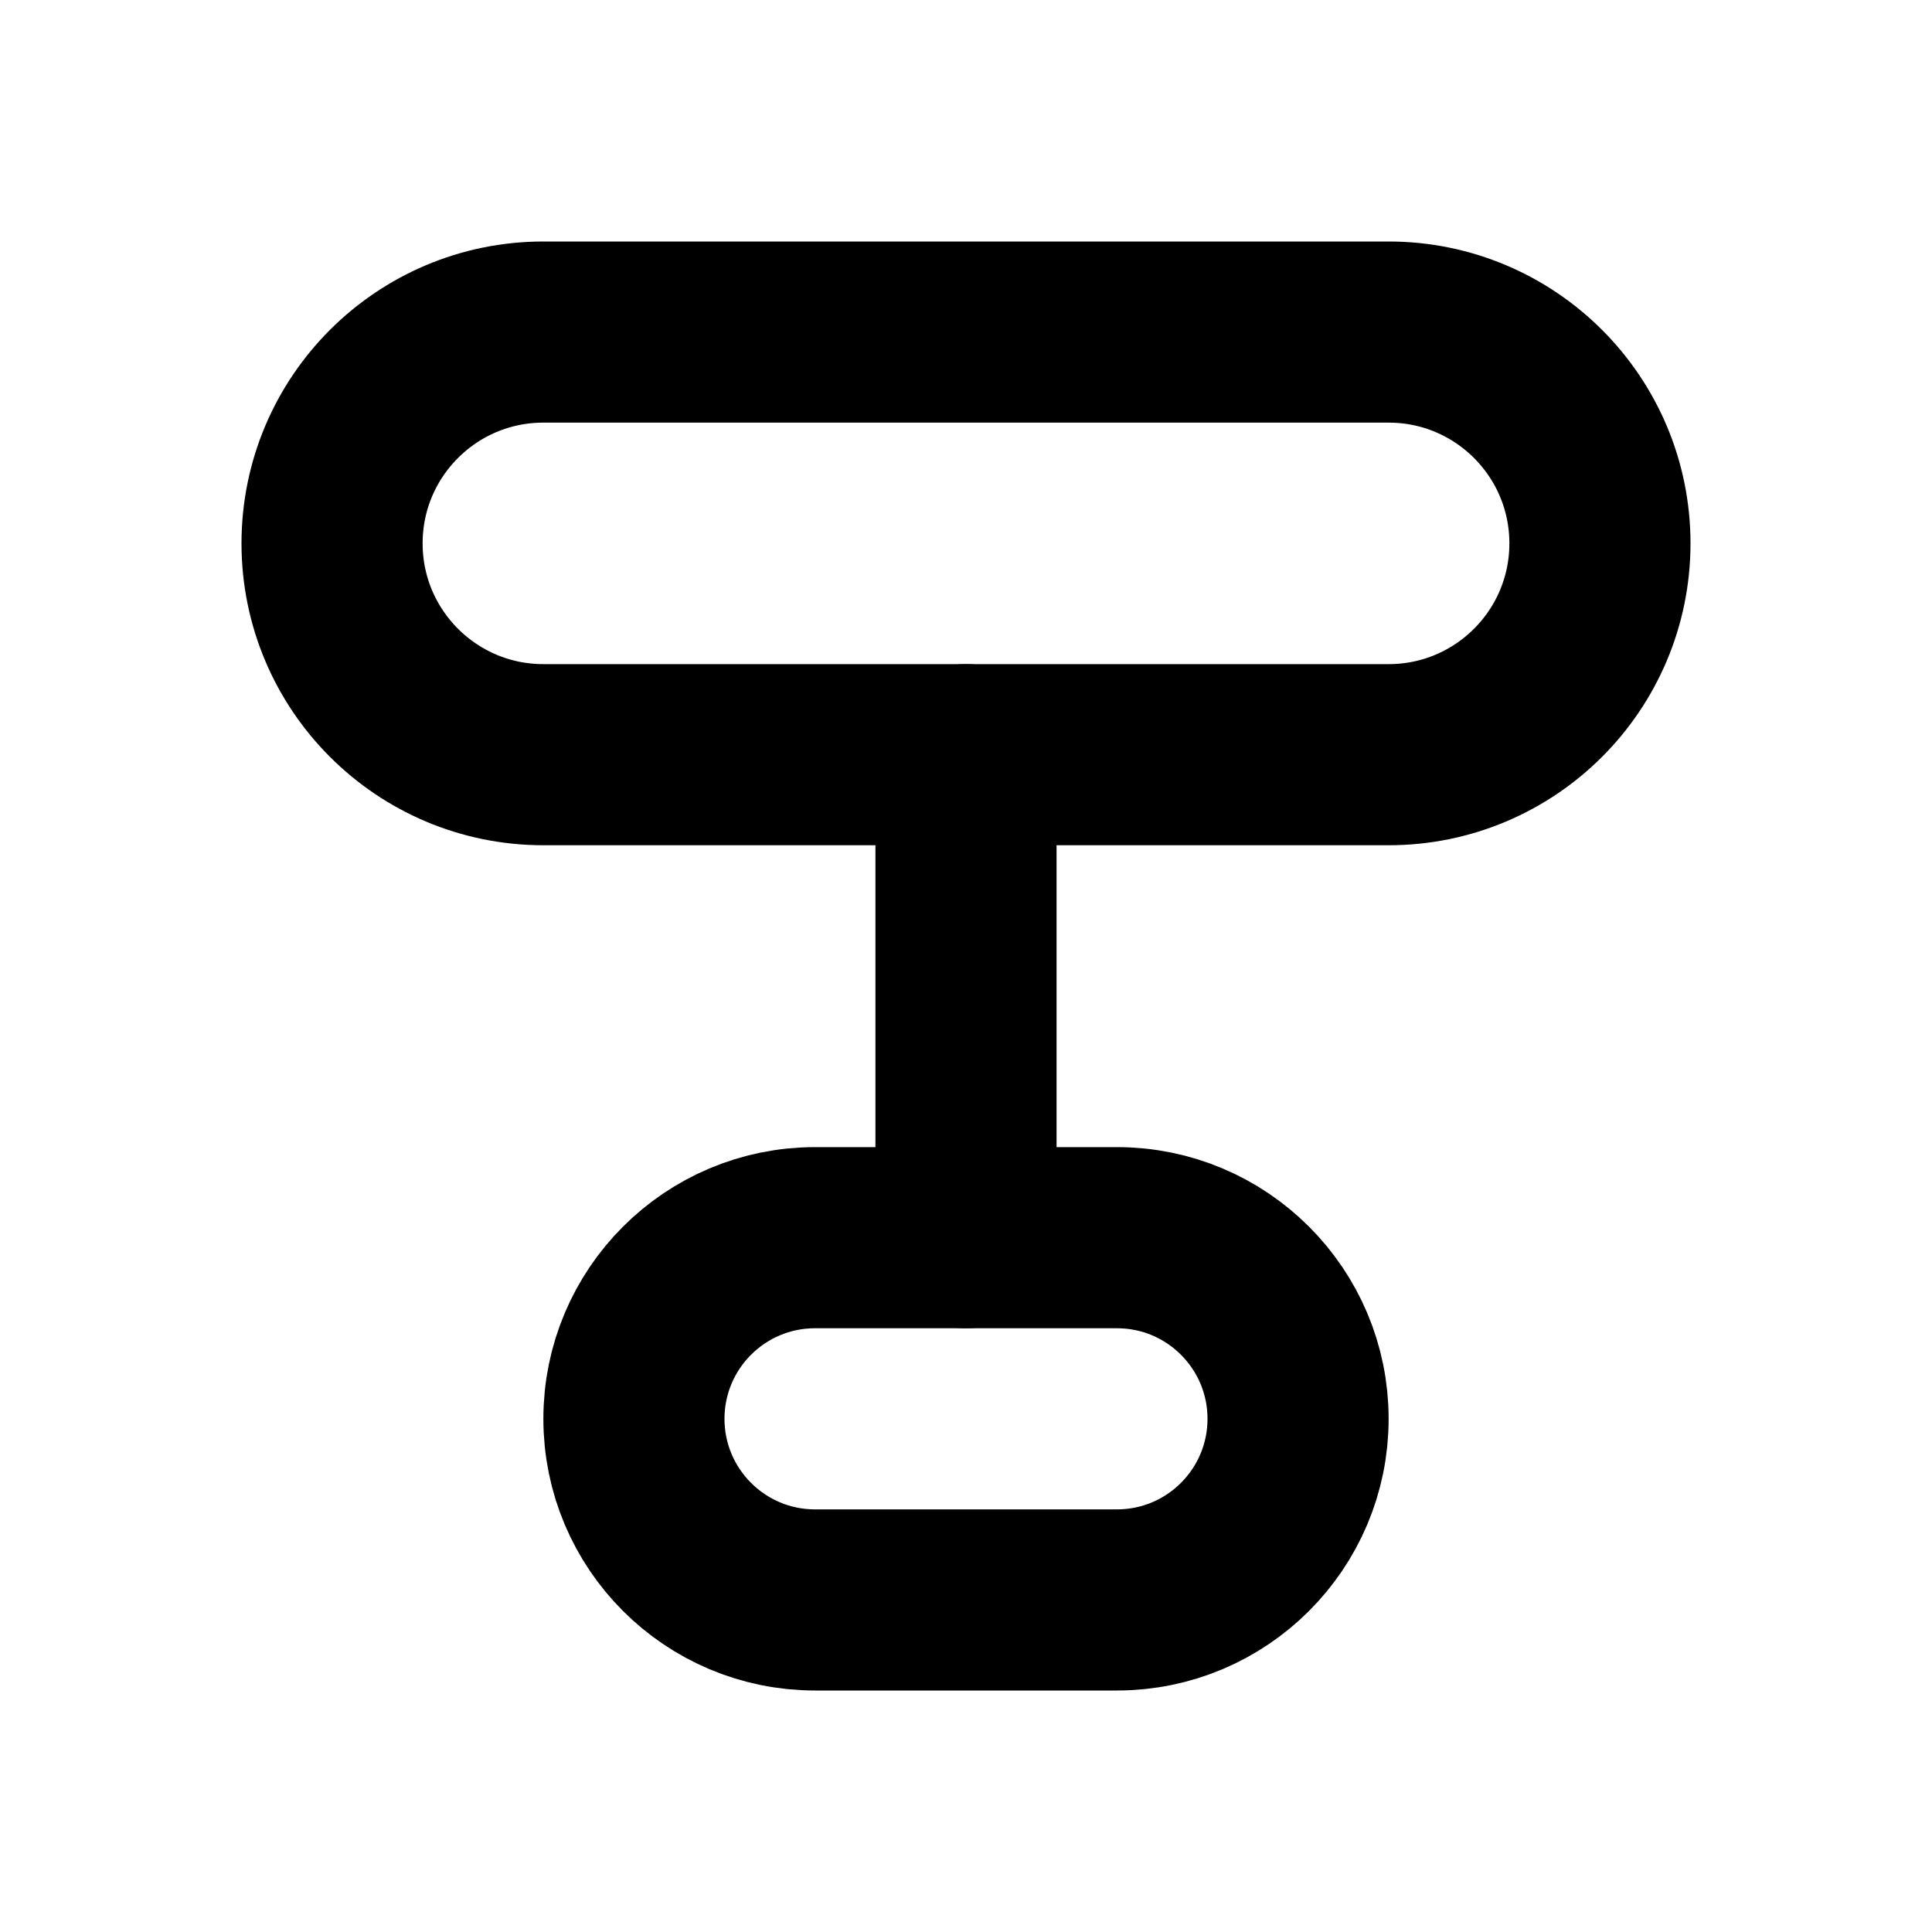
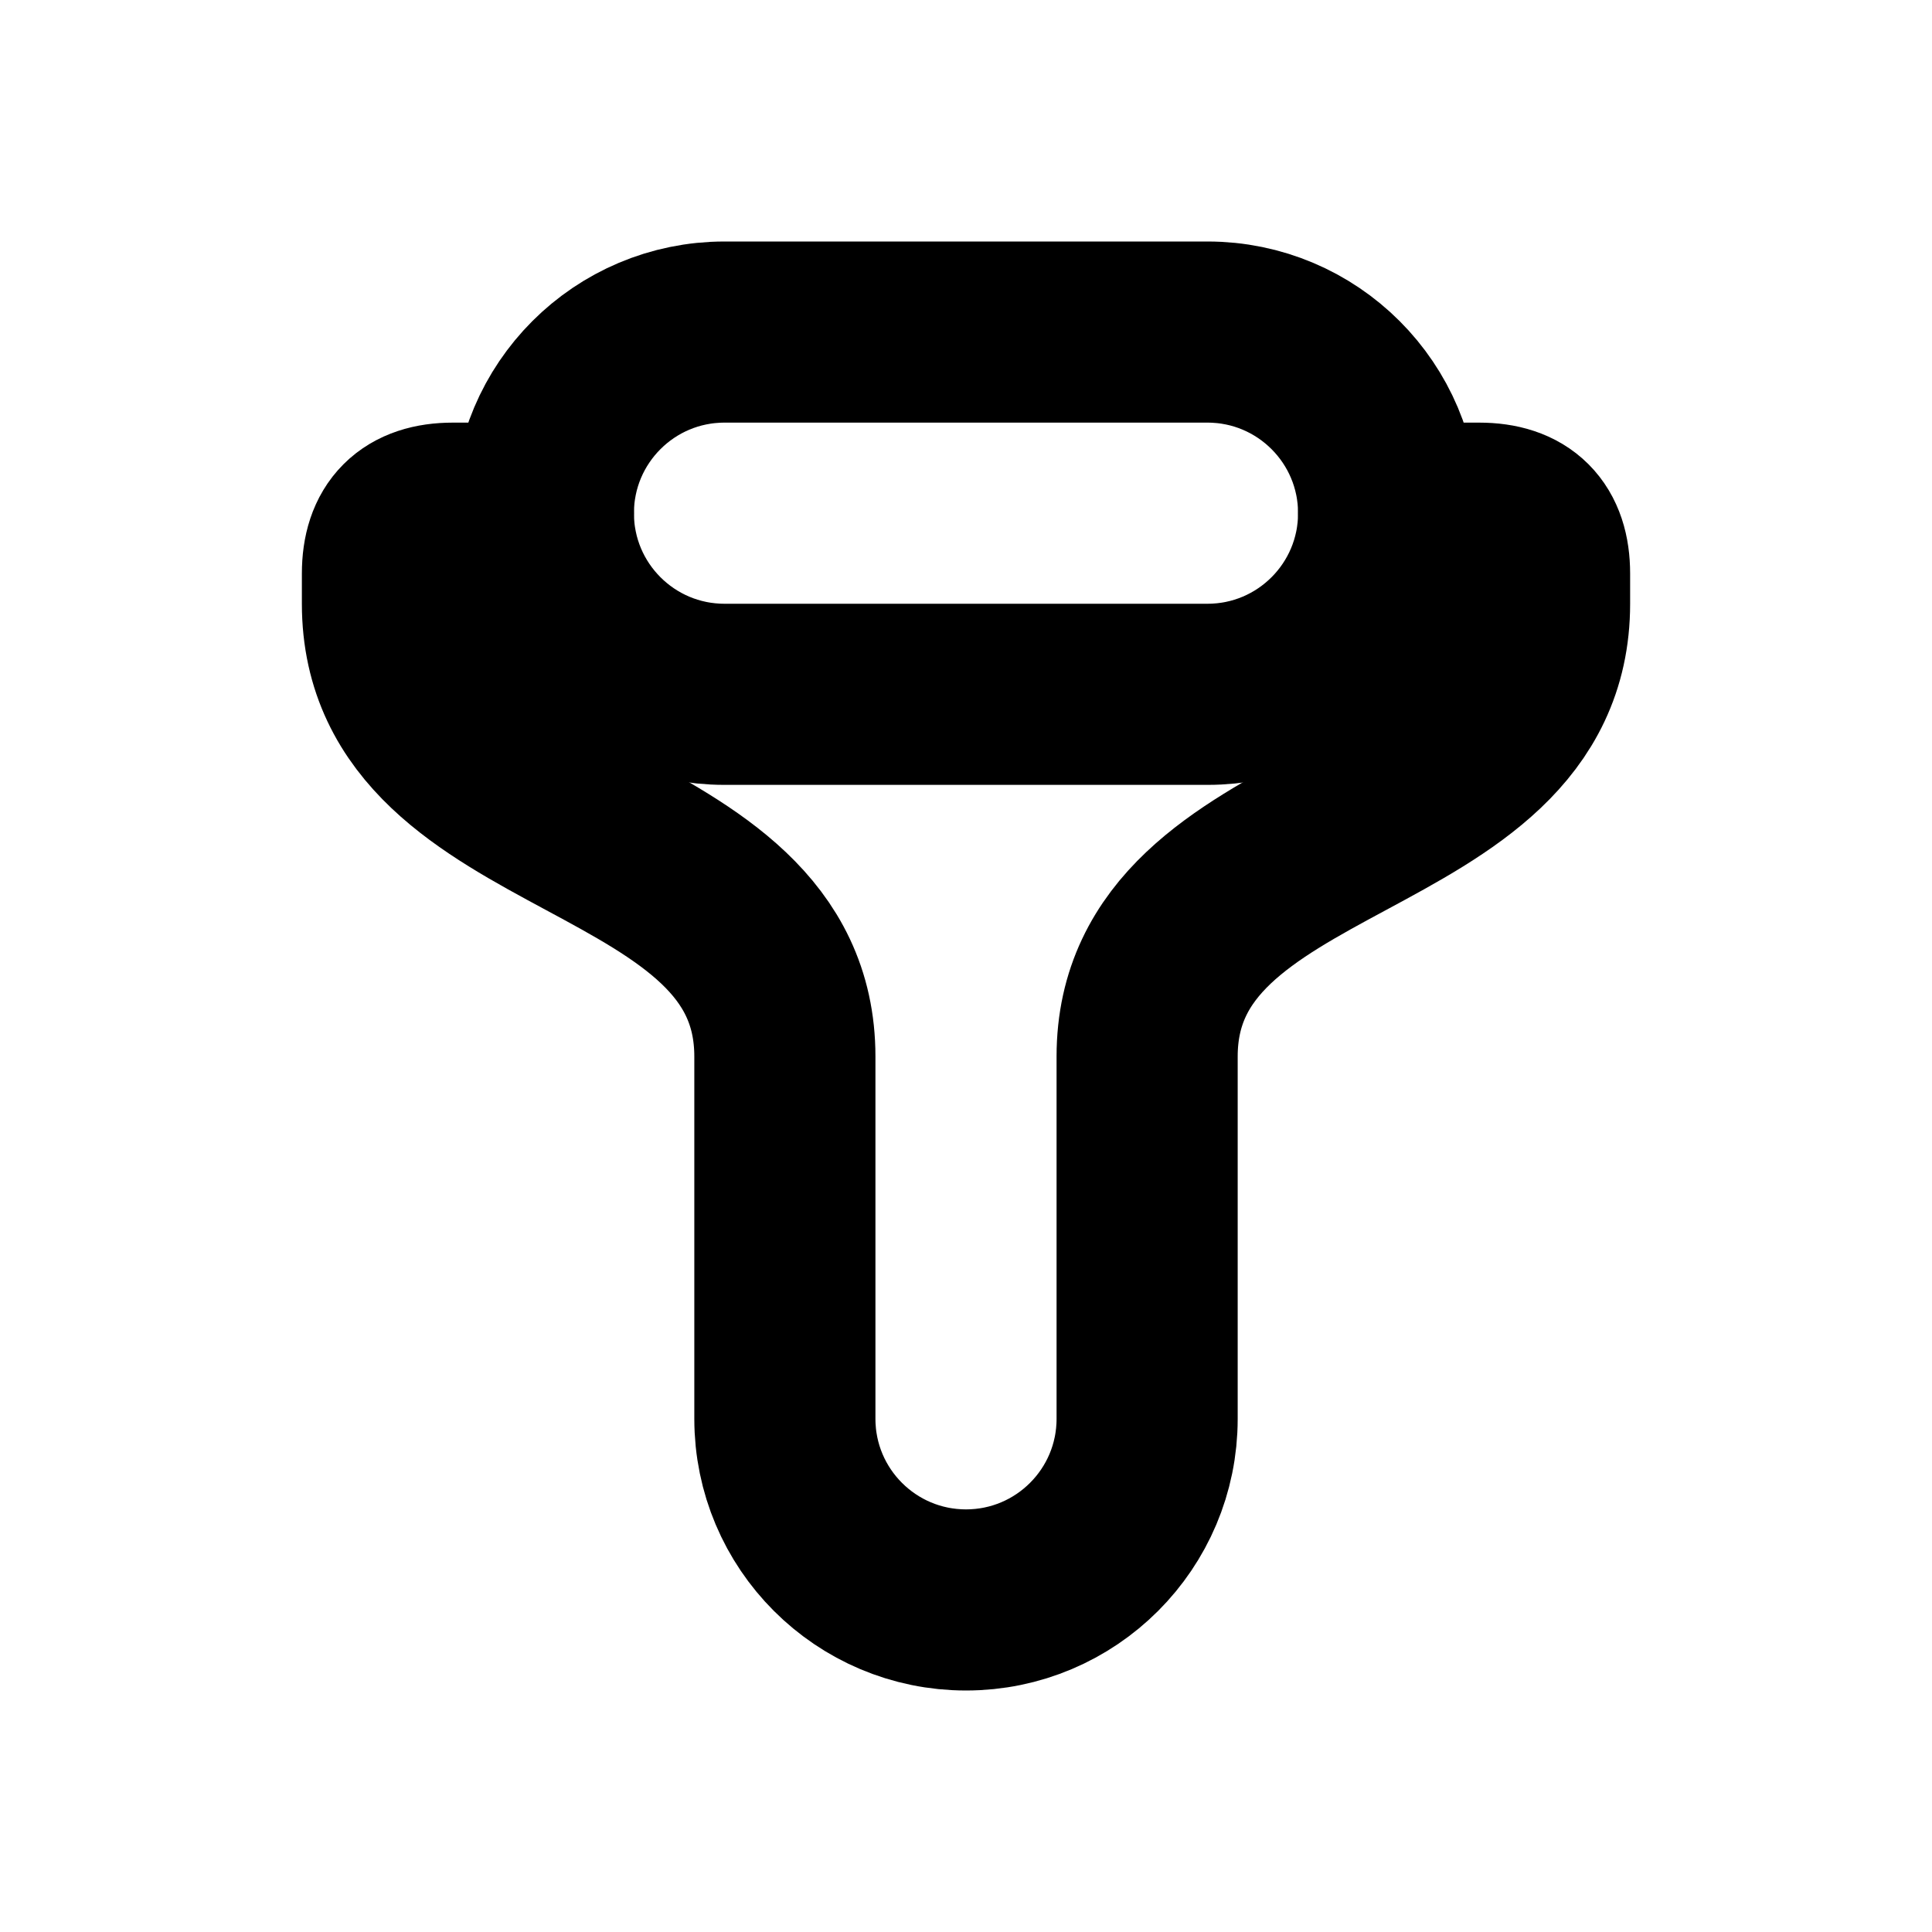
<svg xmlns="http://www.w3.org/2000/svg" width="16" height="16" viewBox="0 0 16 16" fill="none" stroke="currentColor" stroke-width="1.5" stroke-linecap="round" stroke-linejoin="round" aria-hidden="true" focusable="false">
-   <rect x="2.75" y="2.75" width="10.5" height="3.5" rx="1.75" />
-   <path d="M8 6.25V10.25" />
-   <rect x="5.25" y="10.25" width="5.5" height="3" rx="1.5" />
+   <rect x="4.5" y="2.75" width="7" height="3" rx="1.5" />
+   <path d="M4.5 4.25H3.75Q3.25 4.25 3.25 4.75V5C3.25 7 6.5 6.75 6.5 8.75V11.75A1.5 1.5 0 0 0 9.5 11.75V8.75C9.5 6.75 12.75 7 12.75 5V4.75Q12.75 4.25 12.25 4.25H11.5" />
</svg>
